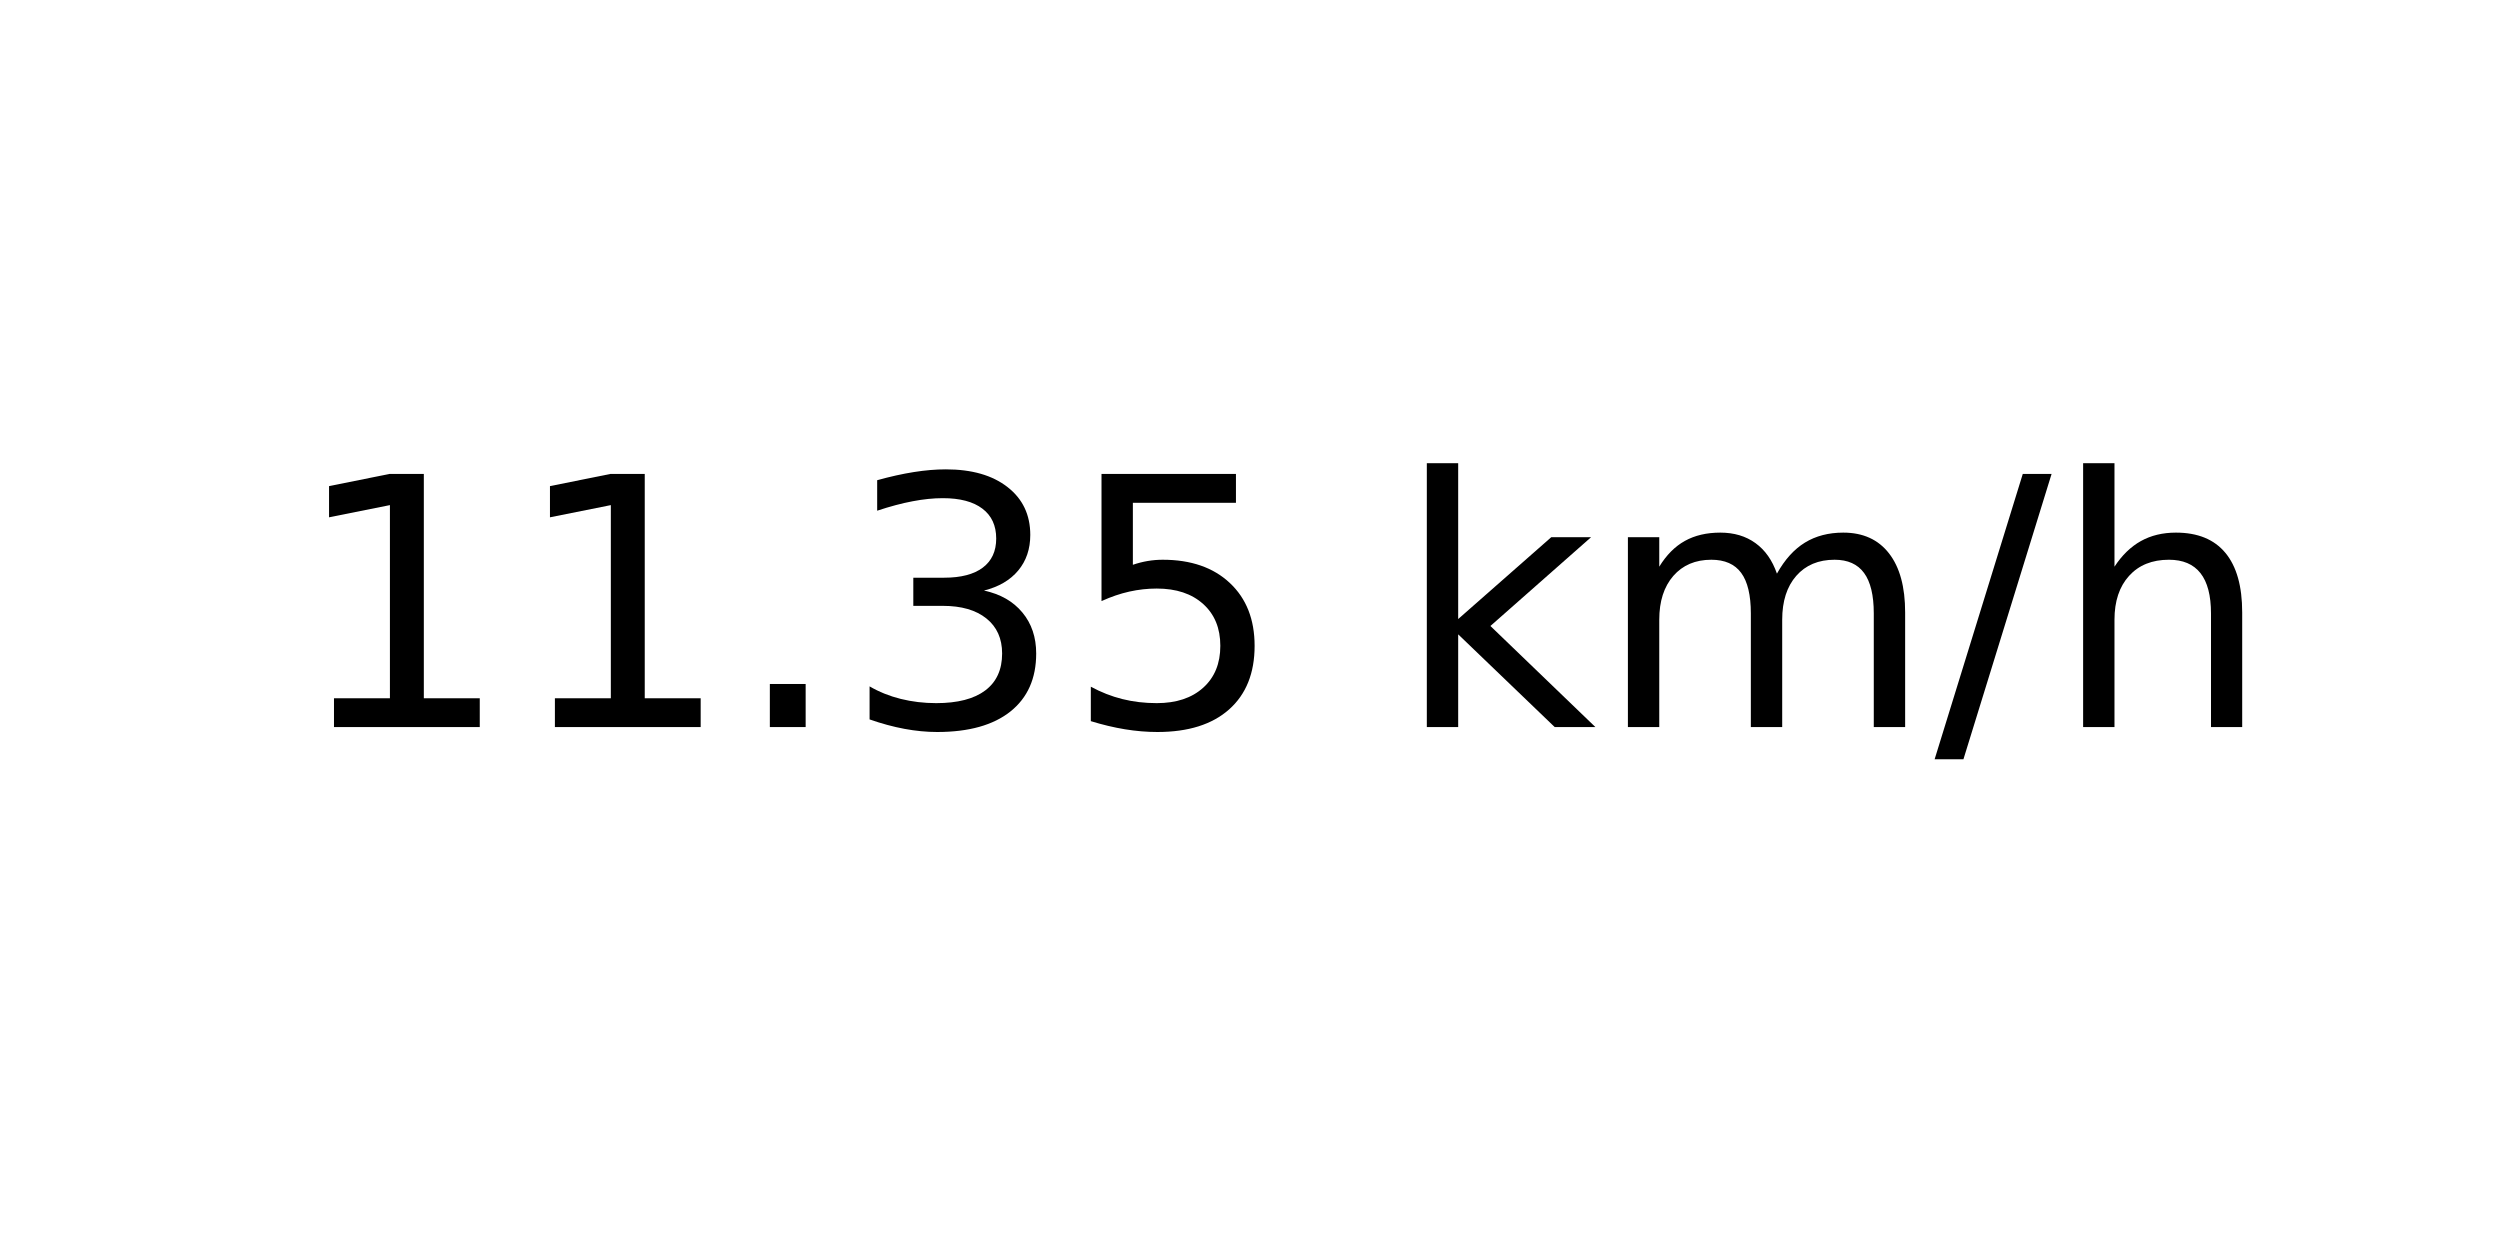
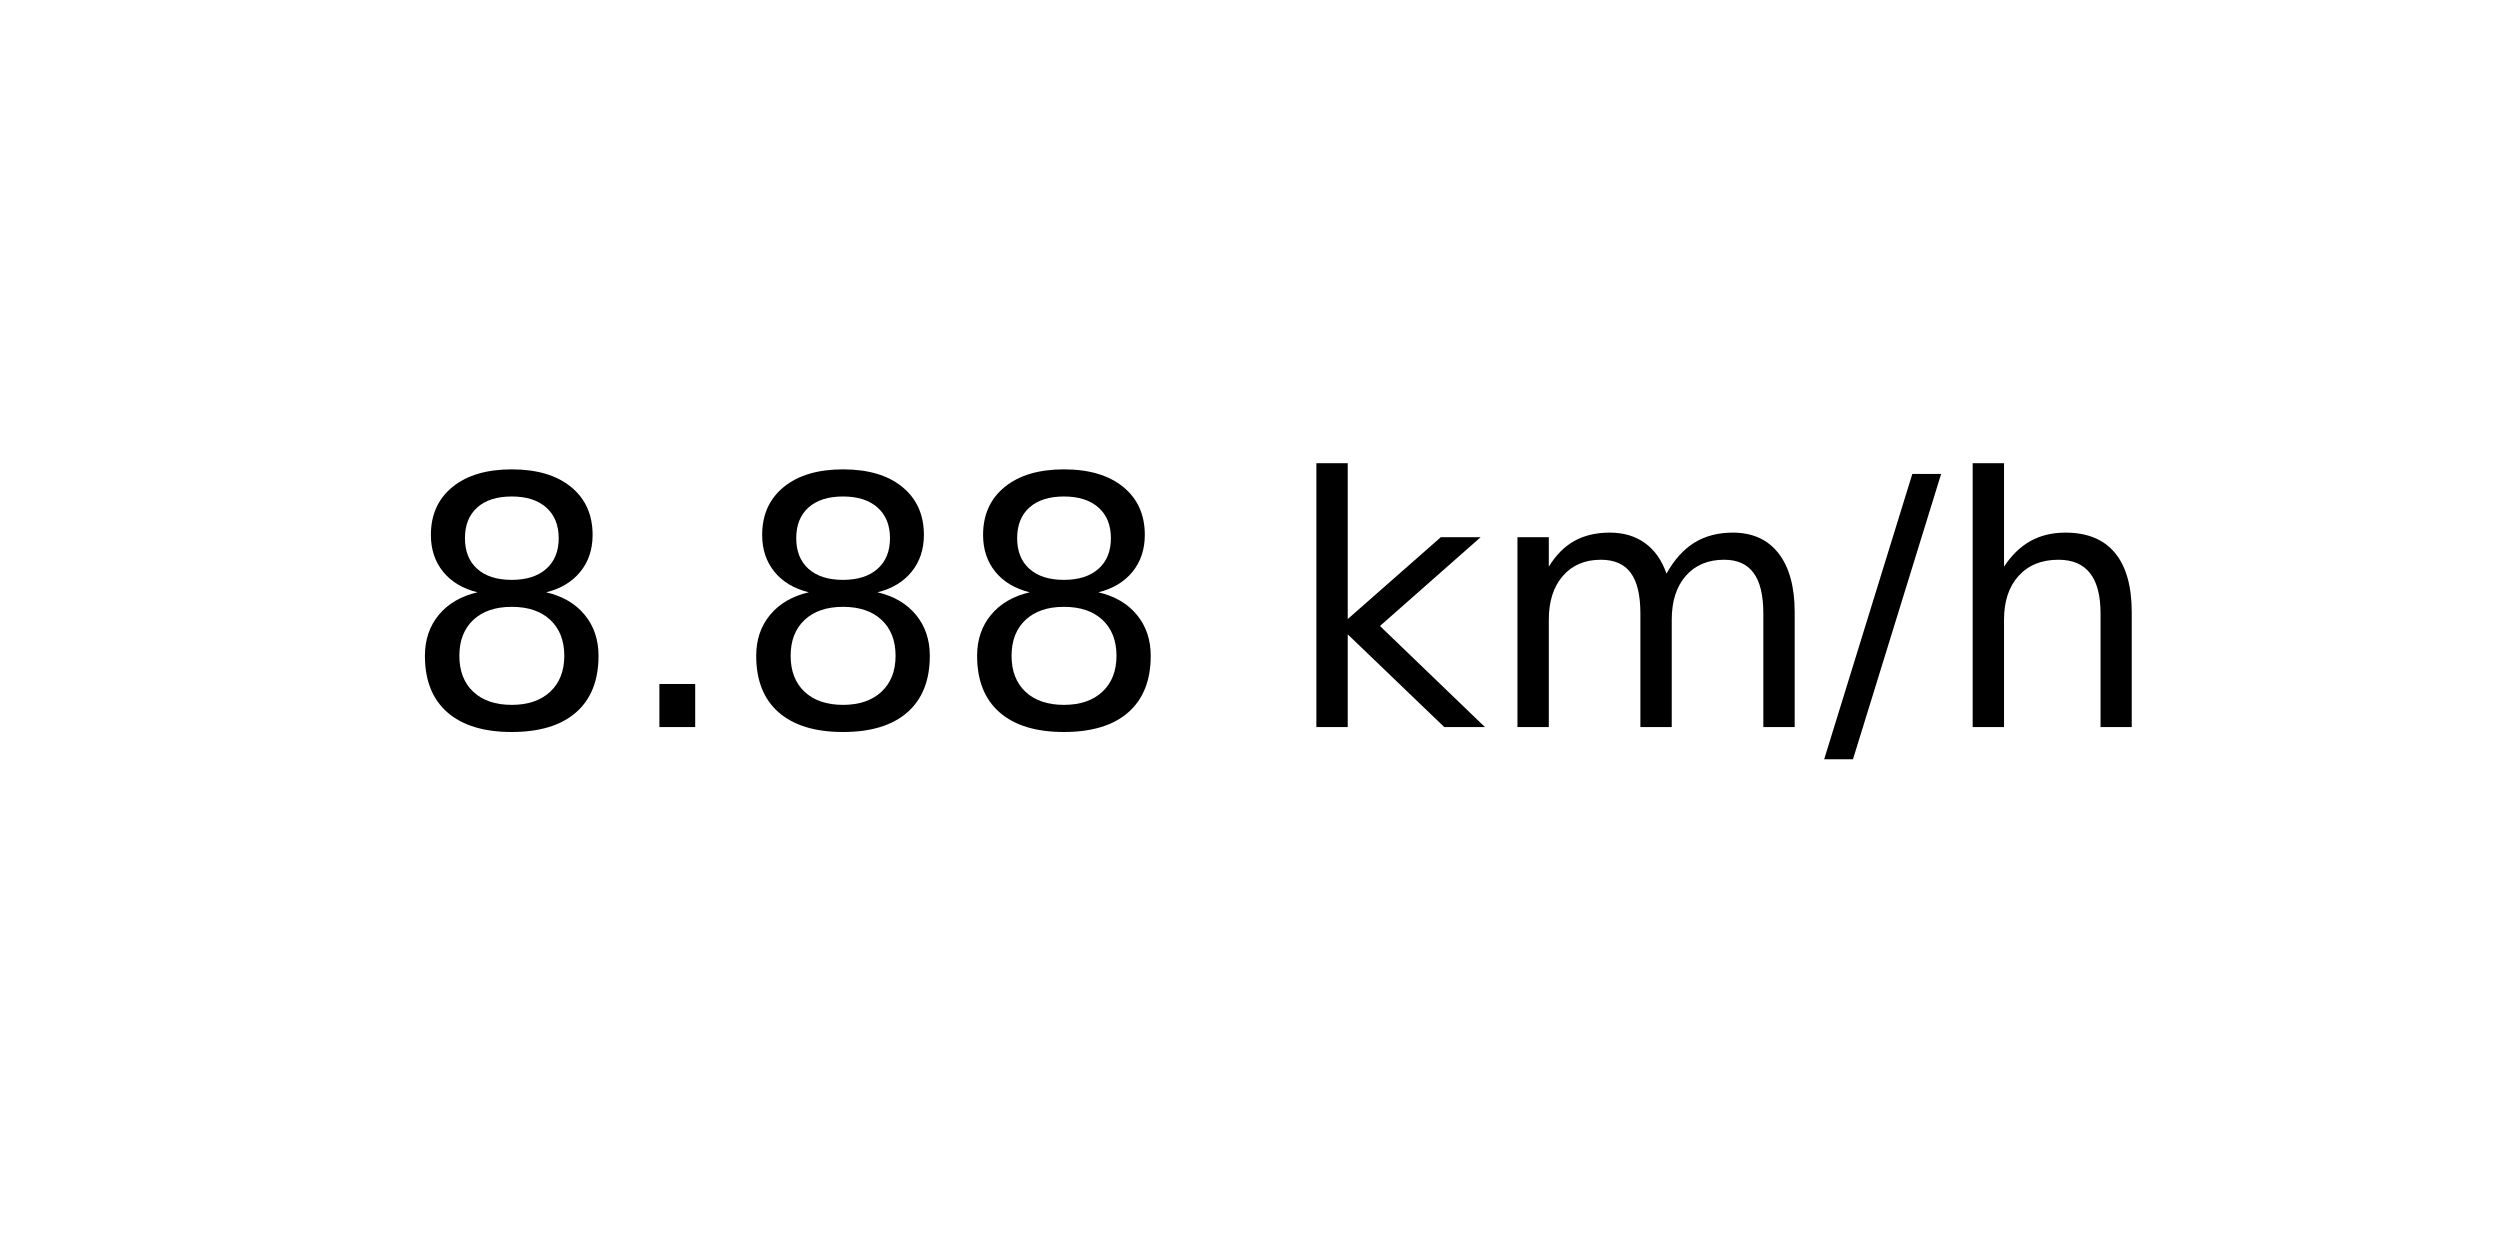
<svg xmlns="http://www.w3.org/2000/svg" xmlns:xlink="http://www.w3.org/1999/xlink" width="72pt" height="36pt" viewBox="0 0 72 36" version="1.1">
  <defs>
    <style type="text/css">*{stroke-linejoin: round; stroke-linecap: butt}</style>
  </defs>
  <g id="figure_1">
    <g id="axes_1">
      <g id="text_1">
-         <g transform="translate(8.378125 20.93937) scale(0.1 -0.1)">
+         <g transform="translate(11.55937 20.93937) scale(0.1 -0.1)">
          <defs>
-             <path id="DejaVuSans-31" d="M 794 531  L 1825 531  L 1825 4091  L 703 3866  L 703 4441  L 1819 4666  L 2450 4666  L 2450 531  L 3481 531  L 3481 0  L 794 0  L 794 531  z " transform="scale(0.015625)" />
+             <path id="DejaVuSans-38" d="M 2034 2216  Q 1584 2216 1326 1975  Q 1069 1734 1069 1313  Q 1069 891 1326 650  Q 1584 409 2034 409  Q 2484 409 2743 651  Q 3003 894 3003 1313  Q 3003 1734 2745 1975  Q 2488 2216 2034 2216  z M 1403 2484  Q 997 2584 770 2862  Q 544 3141 544 3541  Q 544 4100 942 4425  Q 1341 4750 2034 4750  Q 2731 4750 3128 4425  Q 3525 4100 3525 3541  Q 3525 3141 3298 2862  Q 3072 2584 2669 2484  Q 3125 2378 3379 2068  Q 3634 1759 3634 1313  Q 3634 634 3220 271  Q 2806 -91 2034 -91  Q 1263 -91 848 271  Q 434 634 434 1313  Q 434 1759 690 2068  Q 947 2378 1403 2484  z M 1172 3481  Q 1172 3119 1398 2916  Q 1625 2713 2034 2713  Q 2441 2713 2670 2916  Q 2900 3119 2900 3481  Q 2900 3844 2670 4047  Q 2441 4250 2034 4250  Q 1625 4250 1398 4047  Q 1172 3844 1172 3481  z " transform="scale(0.015625)" />
            <path id="DejaVuSans-2e" d="M 684 794  L 1344 794  L 1344 0  L 684 0  L 684 794  z " transform="scale(0.015625)" />
-             <path id="DejaVuSans-33" d="M 2597 2516  Q 3050 2419 3304 2112  Q 3559 1806 3559 1356  Q 3559 666 3084 287  Q 2609 -91 1734 -91  Q 1441 -91 1130 -33  Q 819 25 488 141  L 488 750  Q 750 597 1062 519  Q 1375 441 1716 441  Q 2309 441 2620 675  Q 2931 909 2931 1356  Q 2931 1769 2642 2001  Q 2353 2234 1838 2234  L 1294 2234  L 1294 2753  L 1863 2753  Q 2328 2753 2575 2939  Q 2822 3125 2822 3475  Q 2822 3834 2567 4026  Q 2313 4219 1838 4219  Q 1578 4219 1281 4162  Q 984 4106 628 3988  L 628 4550  Q 988 4650 1302 4700  Q 1616 4750 1894 4750  Q 2613 4750 3031 4423  Q 3450 4097 3450 3541  Q 3450 3153 3228 2886  Q 3006 2619 2597 2516  z " transform="scale(0.015625)" />
-             <path id="DejaVuSans-35" d="M 691 4666  L 3169 4666  L 3169 4134  L 1269 4134  L 1269 2991  Q 1406 3038 1543 3061  Q 1681 3084 1819 3084  Q 2600 3084 3056 2656  Q 3513 2228 3513 1497  Q 3513 744 3044 326  Q 2575 -91 1722 -91  Q 1428 -91 1123 -41  Q 819 9 494 109  L 494 744  Q 775 591 1075 516  Q 1375 441 1709 441  Q 2250 441 2565 725  Q 2881 1009 2881 1497  Q 2881 1984 2565 2268  Q 2250 2553 1709 2553  Q 1456 2553 1204 2497  Q 953 2441 691 2322  L 691 4666  z " transform="scale(0.015625)" />
            <path id="DejaVuSans-20" transform="scale(0.015625)" />
            <path id="DejaVuSans-6b" d="M 581 4863  L 1159 4863  L 1159 1991  L 2875 3500  L 3609 3500  L 1753 1863  L 3688 0  L 2938 0  L 1159 1709  L 1159 0  L 581 0  L 581 4863  z " transform="scale(0.015625)" />
            <path id="DejaVuSans-6d" d="M 3328 2828  Q 3544 3216 3844 3400  Q 4144 3584 4550 3584  Q 5097 3584 5394 3201  Q 5691 2819 5691 2113  L 5691 0  L 5113 0  L 5113 2094  Q 5113 2597 4934 2840  Q 4756 3084 4391 3084  Q 3944 3084 3684 2787  Q 3425 2491 3425 1978  L 3425 0  L 2847 0  L 2847 2094  Q 2847 2600 2669 2842  Q 2491 3084 2119 3084  Q 1678 3084 1418 2786  Q 1159 2488 1159 1978  L 1159 0  L 581 0  L 581 3500  L 1159 3500  L 1159 2956  Q 1356 3278 1631 3431  Q 1906 3584 2284 3584  Q 2666 3584 2933 3390  Q 3200 3197 3328 2828  z " transform="scale(0.015625)" />
            <path id="DejaVuSans-2f" d="M 1625 4666  L 2156 4666  L 531 -594  L 0 -594  L 1625 4666  z " transform="scale(0.015625)" />
            <path id="DejaVuSans-68" d="M 3513 2113  L 3513 0  L 2938 0  L 2938 2094  Q 2938 2591 2744 2837  Q 2550 3084 2163 3084  Q 1697 3084 1428 2787  Q 1159 2491 1159 1978  L 1159 0  L 581 0  L 581 4863  L 1159 4863  L 1159 2956  Q 1366 3272 1645 3428  Q 1925 3584 2291 3584  Q 2894 3584 3203 3211  Q 3513 2838 3513 2113  z " transform="scale(0.015625)" />
          </defs>
-           <use xlink:href="#DejaVuSans-31" />
-           <use xlink:href="#DejaVuSans-31" x="63.623" />
-           <use xlink:href="#DejaVuSans-2e" x="127.246" />
-           <use xlink:href="#DejaVuSans-33" x="159.033" />
-           <use xlink:href="#DejaVuSans-35" x="222.656" />
-           <use xlink:href="#DejaVuSans-20" x="286.279" />
-           <use xlink:href="#DejaVuSans-6b" x="318.066" />
-           <use xlink:href="#DejaVuSans-6d" x="375.977" />
-           <use xlink:href="#DejaVuSans-2f" x="473.389" />
-           <use xlink:href="#DejaVuSans-68" x="507.08" />
+           <use xlink:href="#DejaVuSans-38" />
+           <use xlink:href="#DejaVuSans-2e" x="63.623" />
+           <use xlink:href="#DejaVuSans-38" x="95.41" />
+           <use xlink:href="#DejaVuSans-38" x="159.033" />
+           <use xlink:href="#DejaVuSans-20" x="222.656" />
+           <use xlink:href="#DejaVuSans-6b" x="254.443" />
+           <use xlink:href="#DejaVuSans-6d" x="312.354" />
+           <use xlink:href="#DejaVuSans-2f" x="409.766" />
+           <use xlink:href="#DejaVuSans-68" x="443.457" />
        </g>
      </g>
    </g>
  </g>
</svg>
